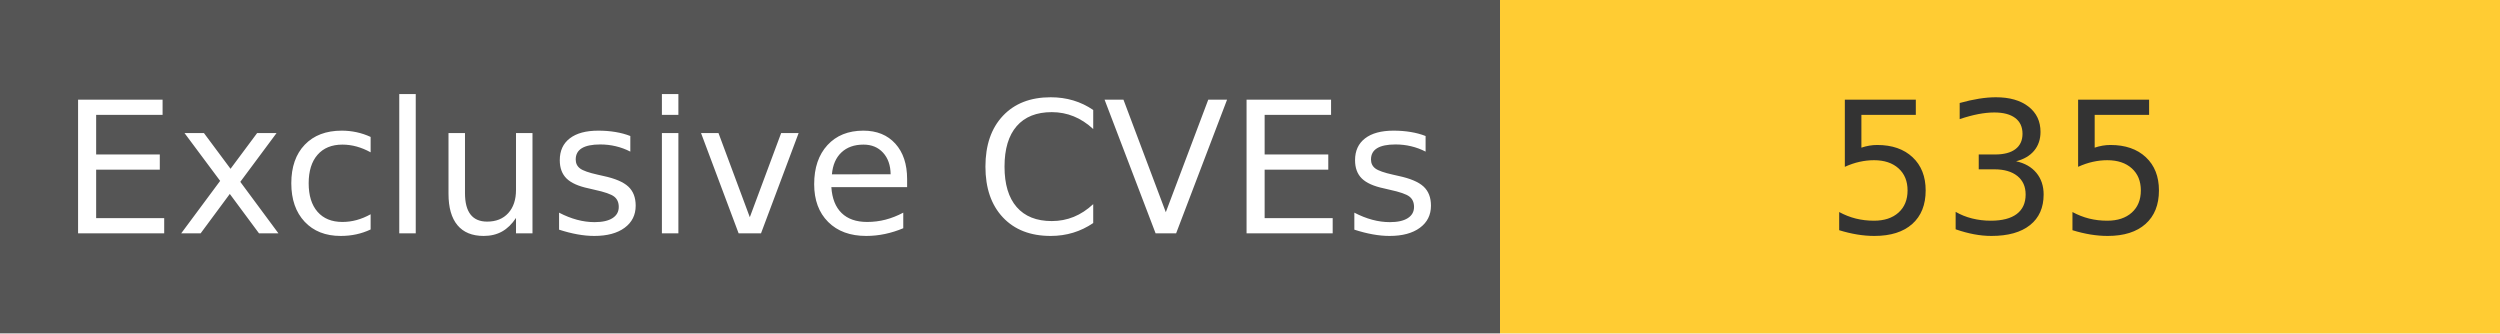
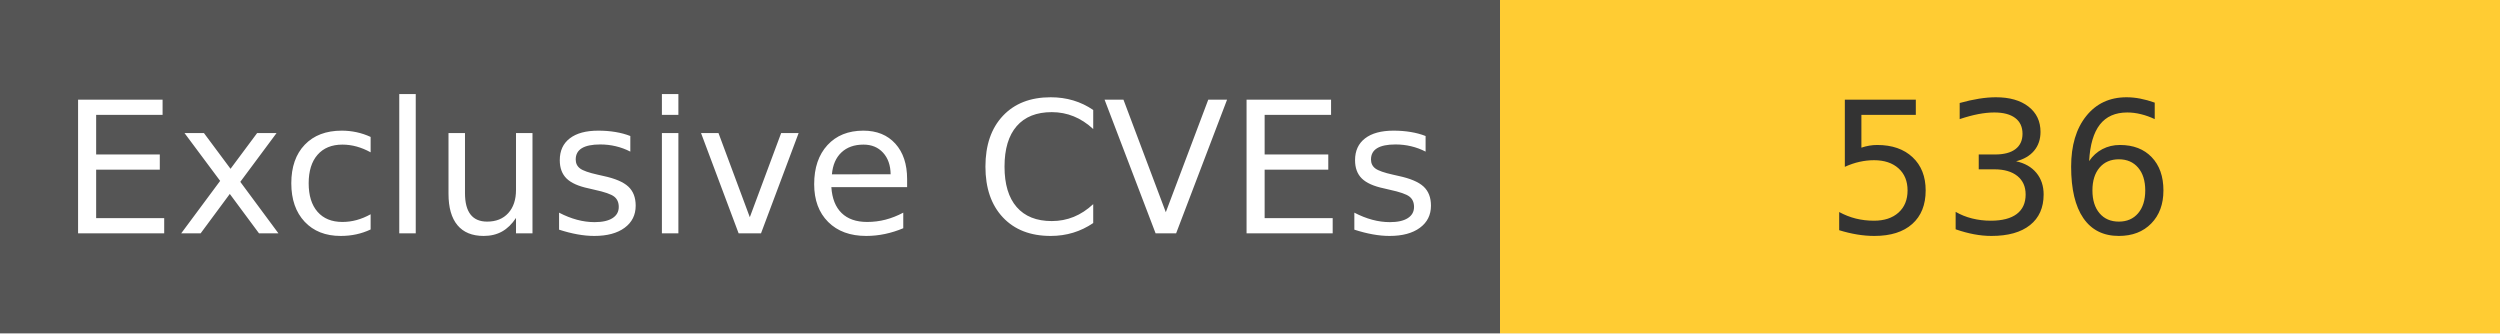
<svg xmlns="http://www.w3.org/2000/svg" width="150" height="20" role="img">
  <linearGradient id="s" x2="0" y2="100%">
    <stop offset="0" stop-color="#bbb" stop-opacity=".1" />
    <stop offset="1" stop-opacity=".1" />
  </linearGradient>
  <g>
    <rect width="90" height="20" fill="#555" />
    <rect x="90" width="267" height="20" fill="#ffcc33" />
  </g>
  <g fill="#fff" text-anchor="middle" font-family="Verdana,Geneva,DejaVu Sans,sans-serif" text-rendering="geometricPrecision" font-size="110">
    <text x="450" y="140" transform="scale(.1)" fill="#fff">
            Exclusive CVEs
        </text>
    <text x="1200" y="140" transform="scale(.1)" fill="#333">
-             535
+             536
        </text>
  </g>
</svg>
